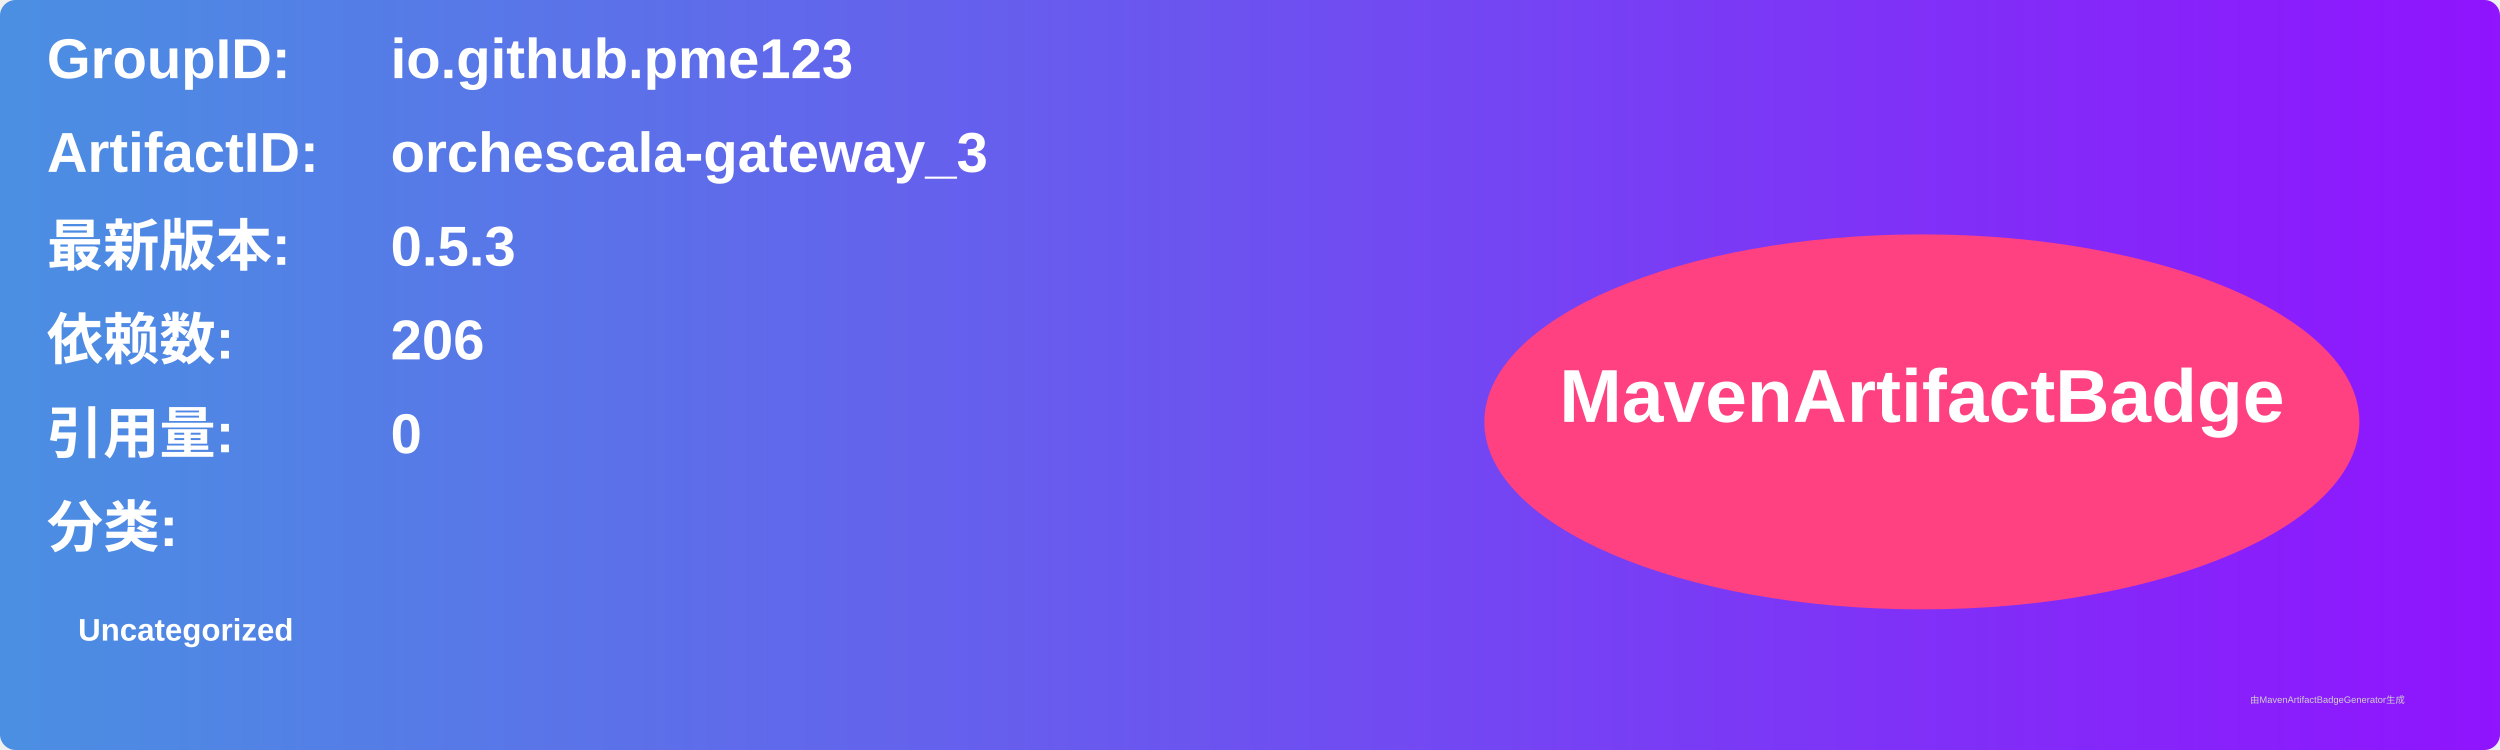
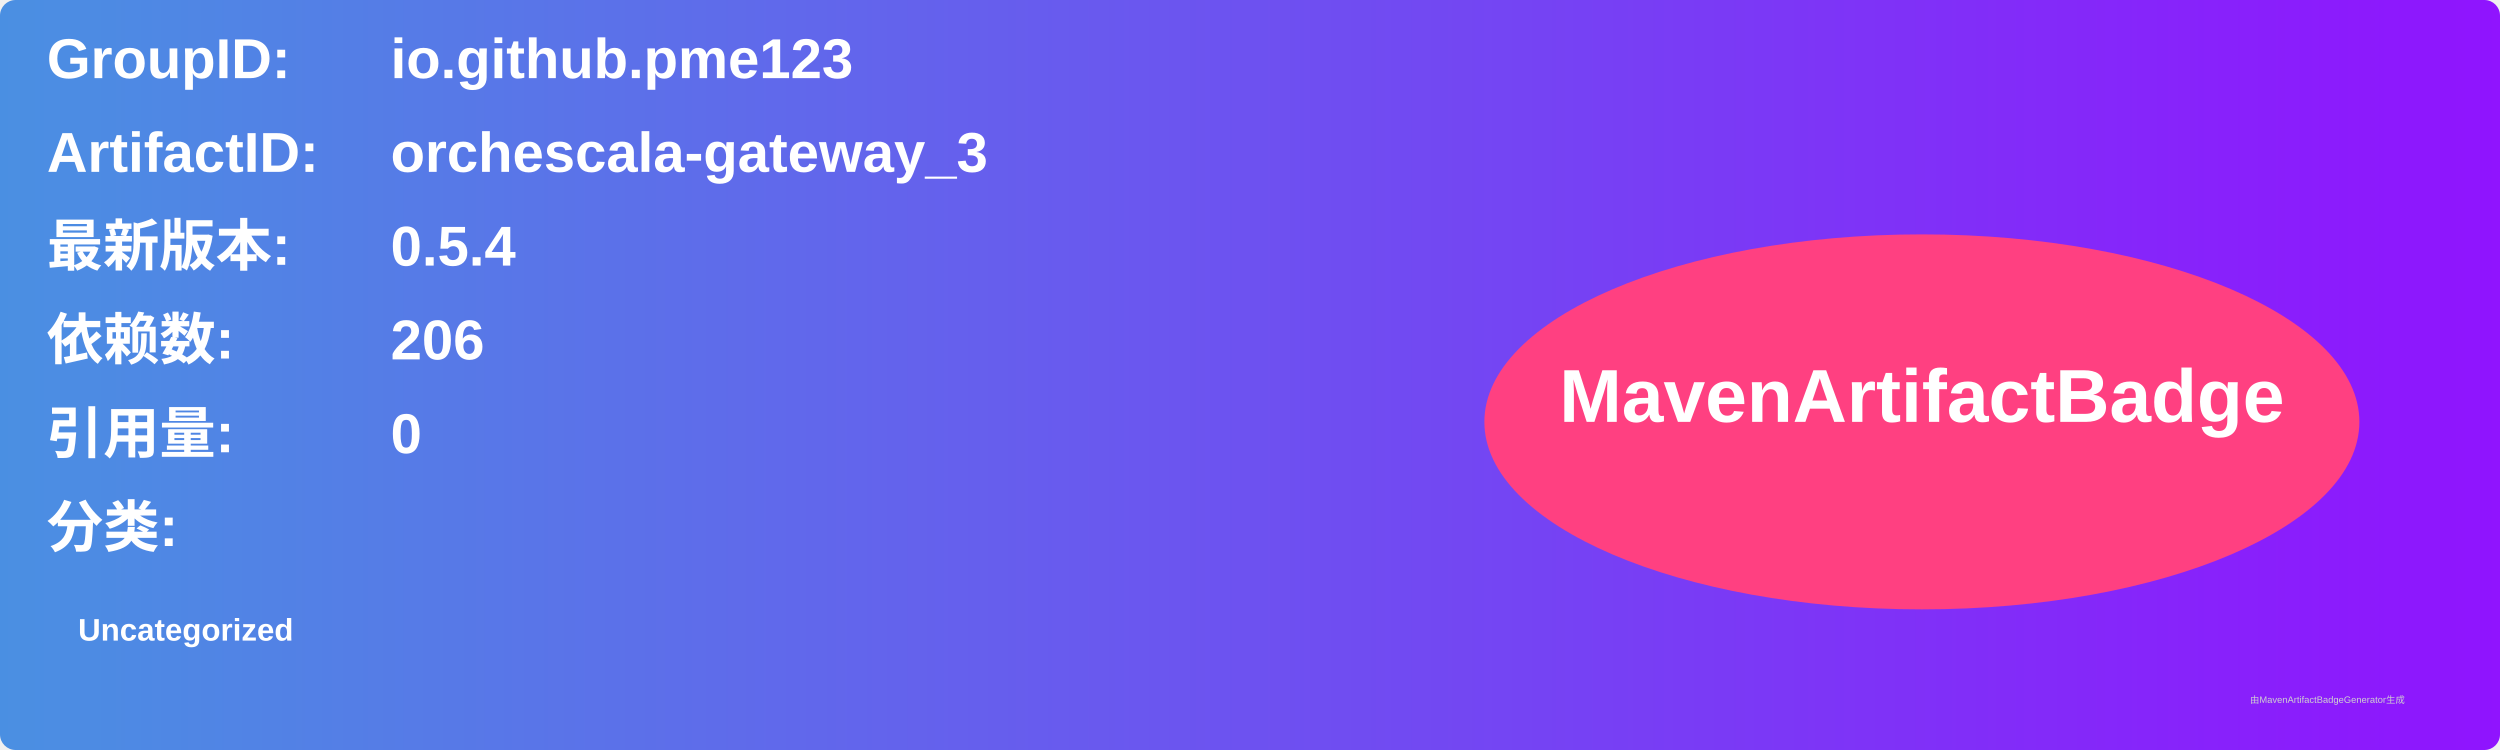
<svg xmlns="http://www.w3.org/2000/svg" width="800" height="240" viewBox="0 0 800 240">
  <linearGradient id="grad" x1="0%" y1="0%" x2="100%" y2="0%">
    <stop offset="0%" stop-color="#4a90e2" />
    <stop offset="100%" stop-color="#9013fe" />
  </linearGradient>
  <rect width="100%" height="100%" rx="5" ry="5" fill="url(#grad)" />
  <g transform="translate(15, 15)">
    <text x="0" y="10" font-family="Arial" font-size="18" fill="white" font-weight="bold" width="260">GroupID:</text>
    <text x="110" y="10" font-family="Arial" font-size="18" fill="white" font-weight="bold" width="460">io.github.pme123</text>
    <text x="0" y="40" font-family="Arial" font-size="18" fill="white" font-weight="bold" width="260">ArtifactID:</text>
    <text x="110" y="40" font-family="Arial" font-size="18" fill="white" font-weight="bold" width="460">orchescala-gateway_3</text>
    <text x="0" y="70" font-family="Arial" font-size="18" fill="white" font-weight="bold">最新版本:</text>
    <text x="110" y="70" font-family="Arial" font-size="18" fill="white" font-weight="bold">
-       <tspan font-weight="bold">0.5.3</tspan>
+       <tspan font-weight="bold">0.5.4</tspan>
    </text>
    <text x="0" y="100" font-family="Arial" font-size="18" fill="white" font-weight="bold">依赖数: </text>
    <text x="110" y="100" font-family="Arial" font-size="18" fill="white">
      <tspan font-weight="bold">206</tspan>
    </text>
    <text x="0" y="130" font-family="Arial" font-size="18" fill="white" font-weight="bold">引用量: </text>
    <text x="110" y="130" font-family="Arial" font-size="18" fill="white">
      <tspan font-weight="bold">0</tspan>
    </text>
    <text x="0" y="160" font-family="Arial" font-size="18" fill="white" font-weight="bold">分类:</text>
    <text x="10" y="190" font-family="Arial" font-size="10" fill="white">
      <tspan font-weight="bold">Uncategorized</tspan>
    </text>
    <ellipse cx="600" cy="120" rx="140" ry="60" fill="#ff4081" />
    <text x="600" y="120" text-anchor="middle" font-family="Arial" font-size="24" fill="white" font-weight="bold">MavenArtifactBadge</text>
  </g>
  <text x="720" y="225" font-family="Arial" font-size="3" fill="#d0d0d0">由MavenArtifactBadgeGenerator生成</text>
</svg>
